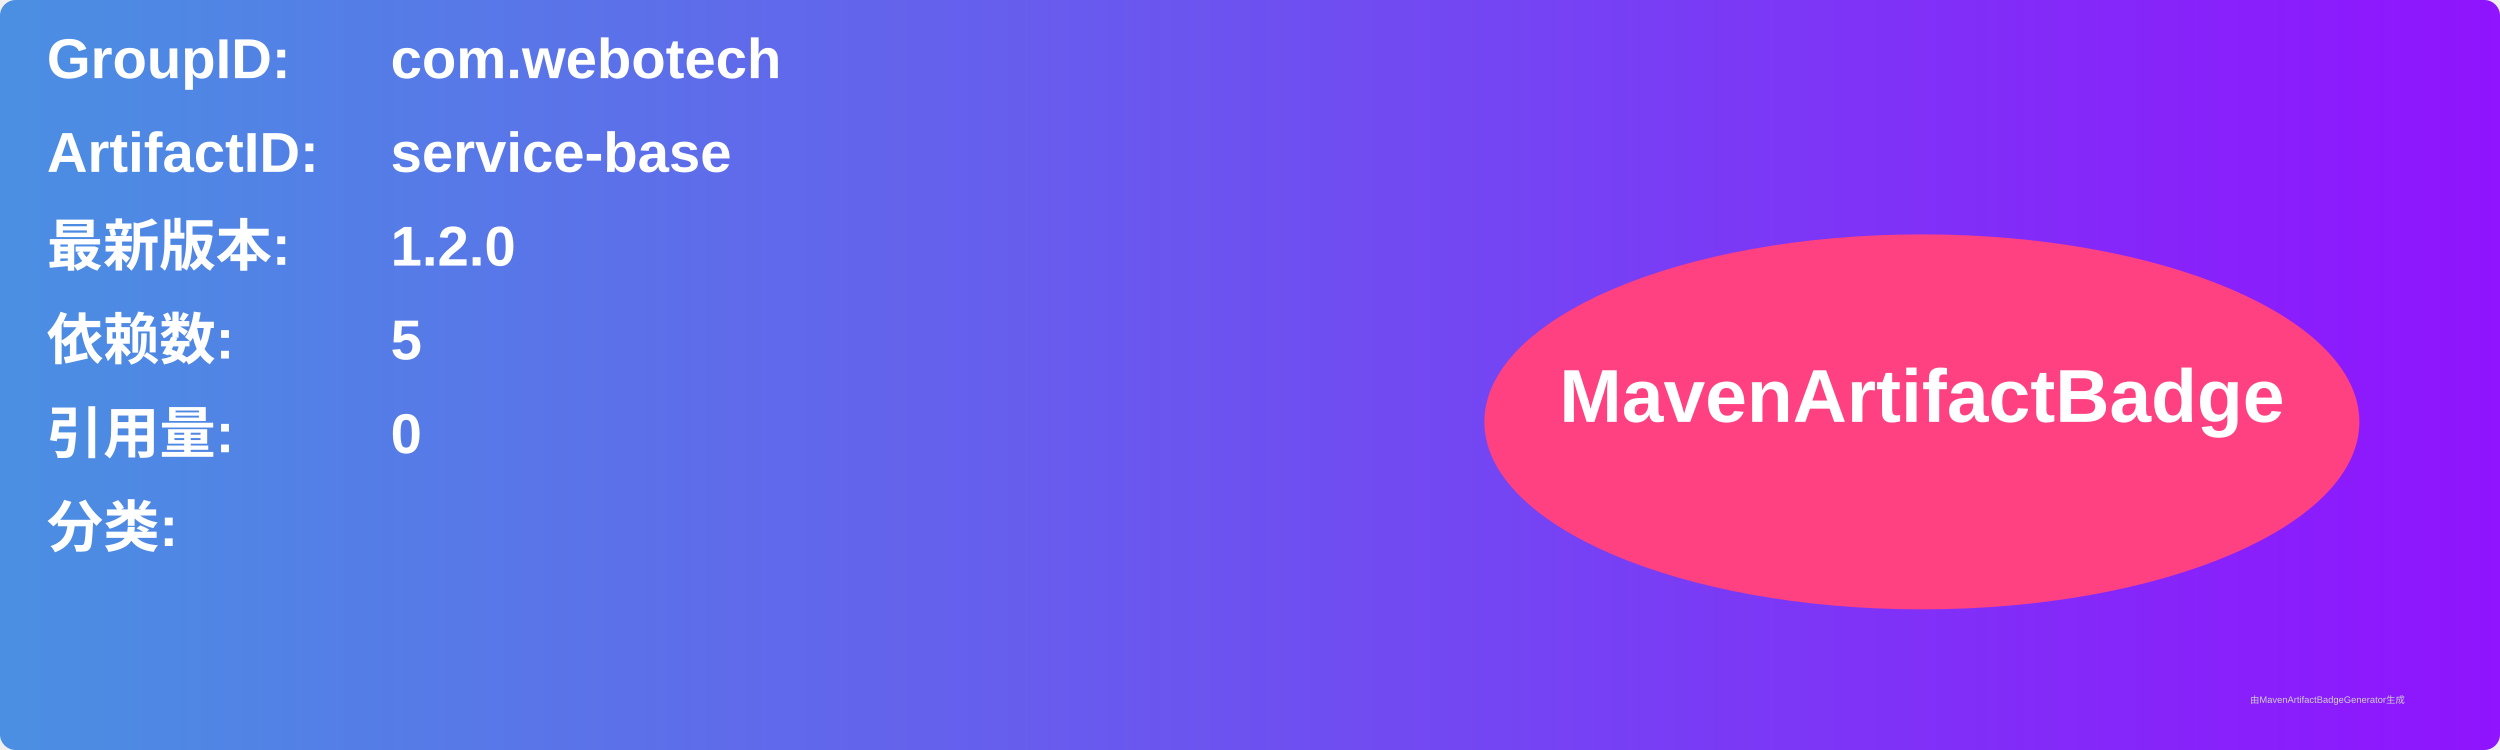
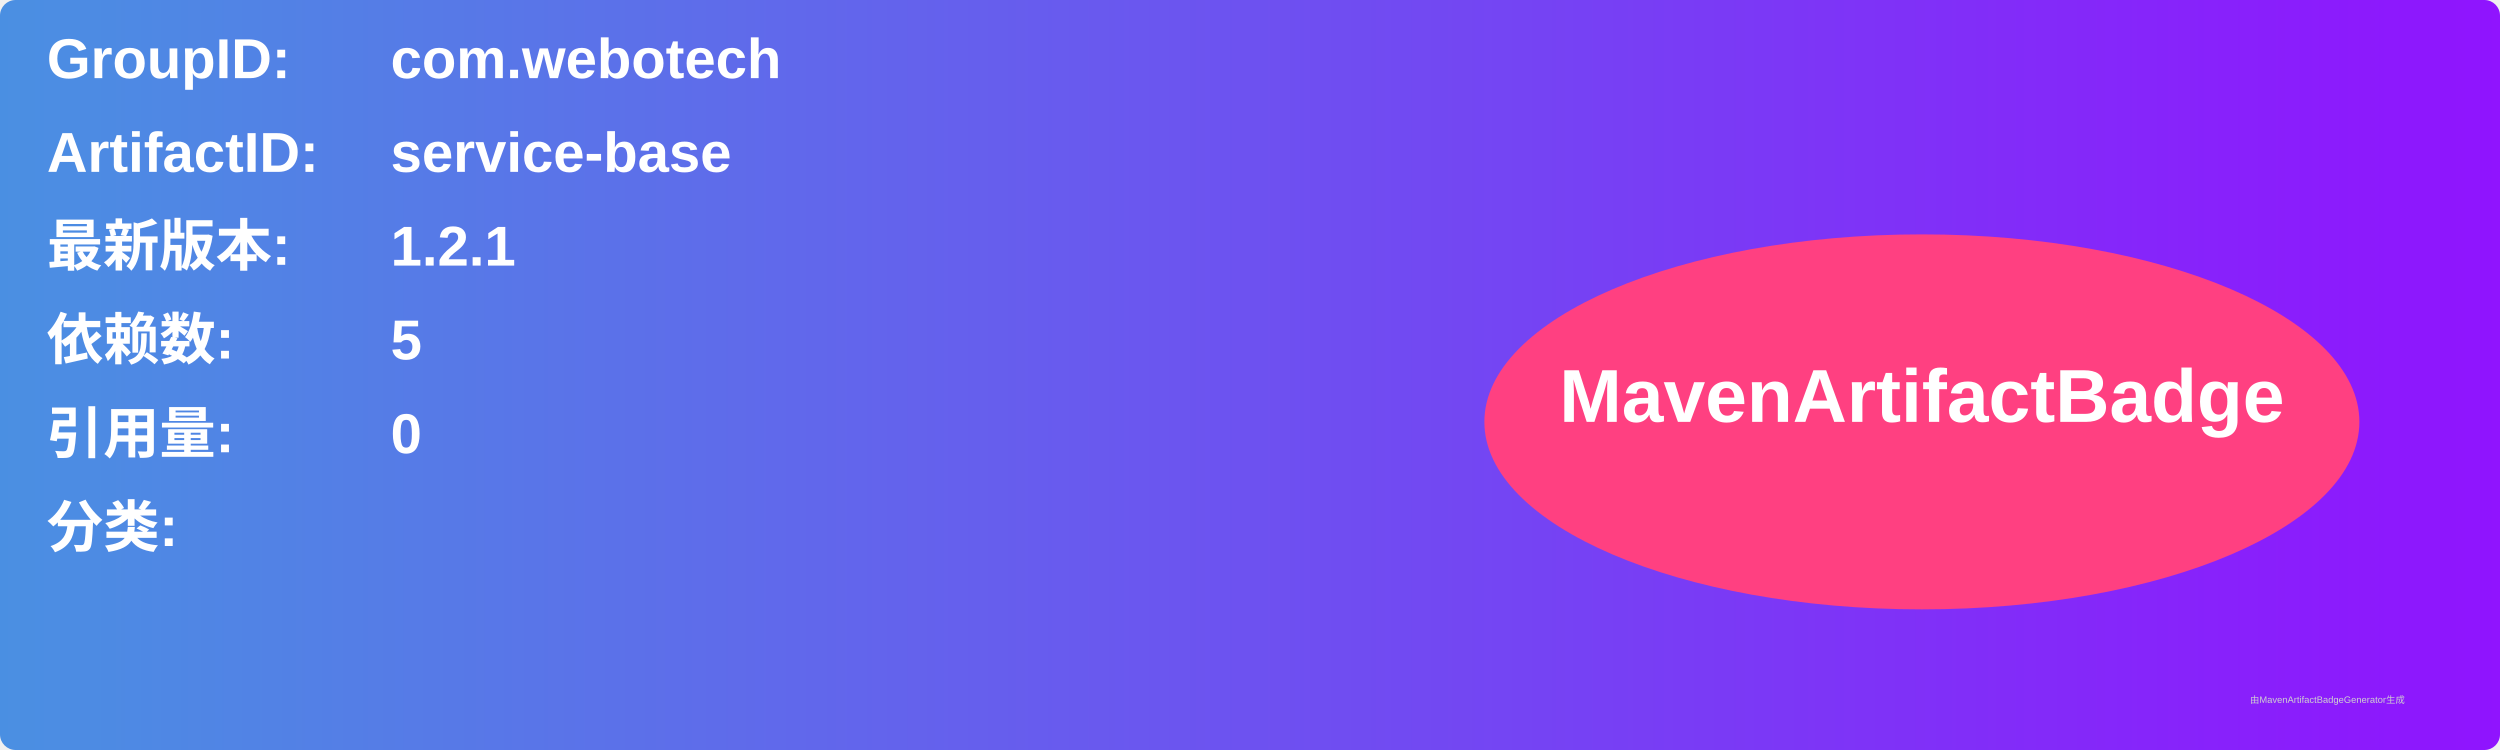
<svg xmlns="http://www.w3.org/2000/svg" width="800" height="240" viewBox="0 0 800 240">
  <linearGradient id="grad" x1="0%" y1="0%" x2="100%" y2="0%">
    <stop offset="0%" stop-color="#4a90e2" />
    <stop offset="100%" stop-color="#9013fe" />
  </linearGradient>
  <rect width="100%" height="100%" rx="5" ry="5" fill="url(#grad)" />
  <g transform="translate(15, 15)">
    <text x="0" y="10" font-family="Arial" font-size="18" fill="white" font-weight="bold" width="260">GroupID:</text>
    <text x="110" y="10" font-family="Arial" font-size="18" fill="white" font-weight="bold" width="460">com.webotech</text>
    <text x="0" y="40" font-family="Arial" font-size="18" fill="white" font-weight="bold" width="260">ArtifactID:</text>
    <text x="110" y="40" font-family="Arial" font-size="18" fill="white" font-weight="bold" width="460">service-base</text>
    <text x="0" y="70" font-family="Arial" font-size="18" fill="white" font-weight="bold">最新版本:</text>
    <text x="110" y="70" font-family="Arial" font-size="18" fill="white" font-weight="bold">
-       <tspan font-weight="bold">1.2.0</tspan>
+       <tspan font-weight="bold">1.2.1</tspan>
    </text>
    <text x="0" y="100" font-family="Arial" font-size="18" fill="white" font-weight="bold">依赖数: </text>
    <text x="110" y="100" font-family="Arial" font-size="18" fill="white">
      <tspan font-weight="bold">5</tspan>
    </text>
    <text x="0" y="130" font-family="Arial" font-size="18" fill="white" font-weight="bold">引用量: </text>
    <text x="110" y="130" font-family="Arial" font-size="18" fill="white">
      <tspan font-weight="bold">0</tspan>
    </text>
    <text x="0" y="160" font-family="Arial" font-size="18" fill="white" font-weight="bold">分类:</text>
    <text x="10" y="190" font-family="Arial" font-size="10" fill="white">
      <tspan font-weight="bold" />
    </text>
    <ellipse cx="600" cy="120" rx="140" ry="60" fill="#ff4081" />
    <text x="600" y="120" text-anchor="middle" font-family="Arial" font-size="24" fill="white" font-weight="bold">MavenArtifactBadge</text>
  </g>
  <text x="720" y="225" font-family="Arial" font-size="3" fill="#d0d0d0">由MavenArtifactBadgeGenerator生成</text>
</svg>
